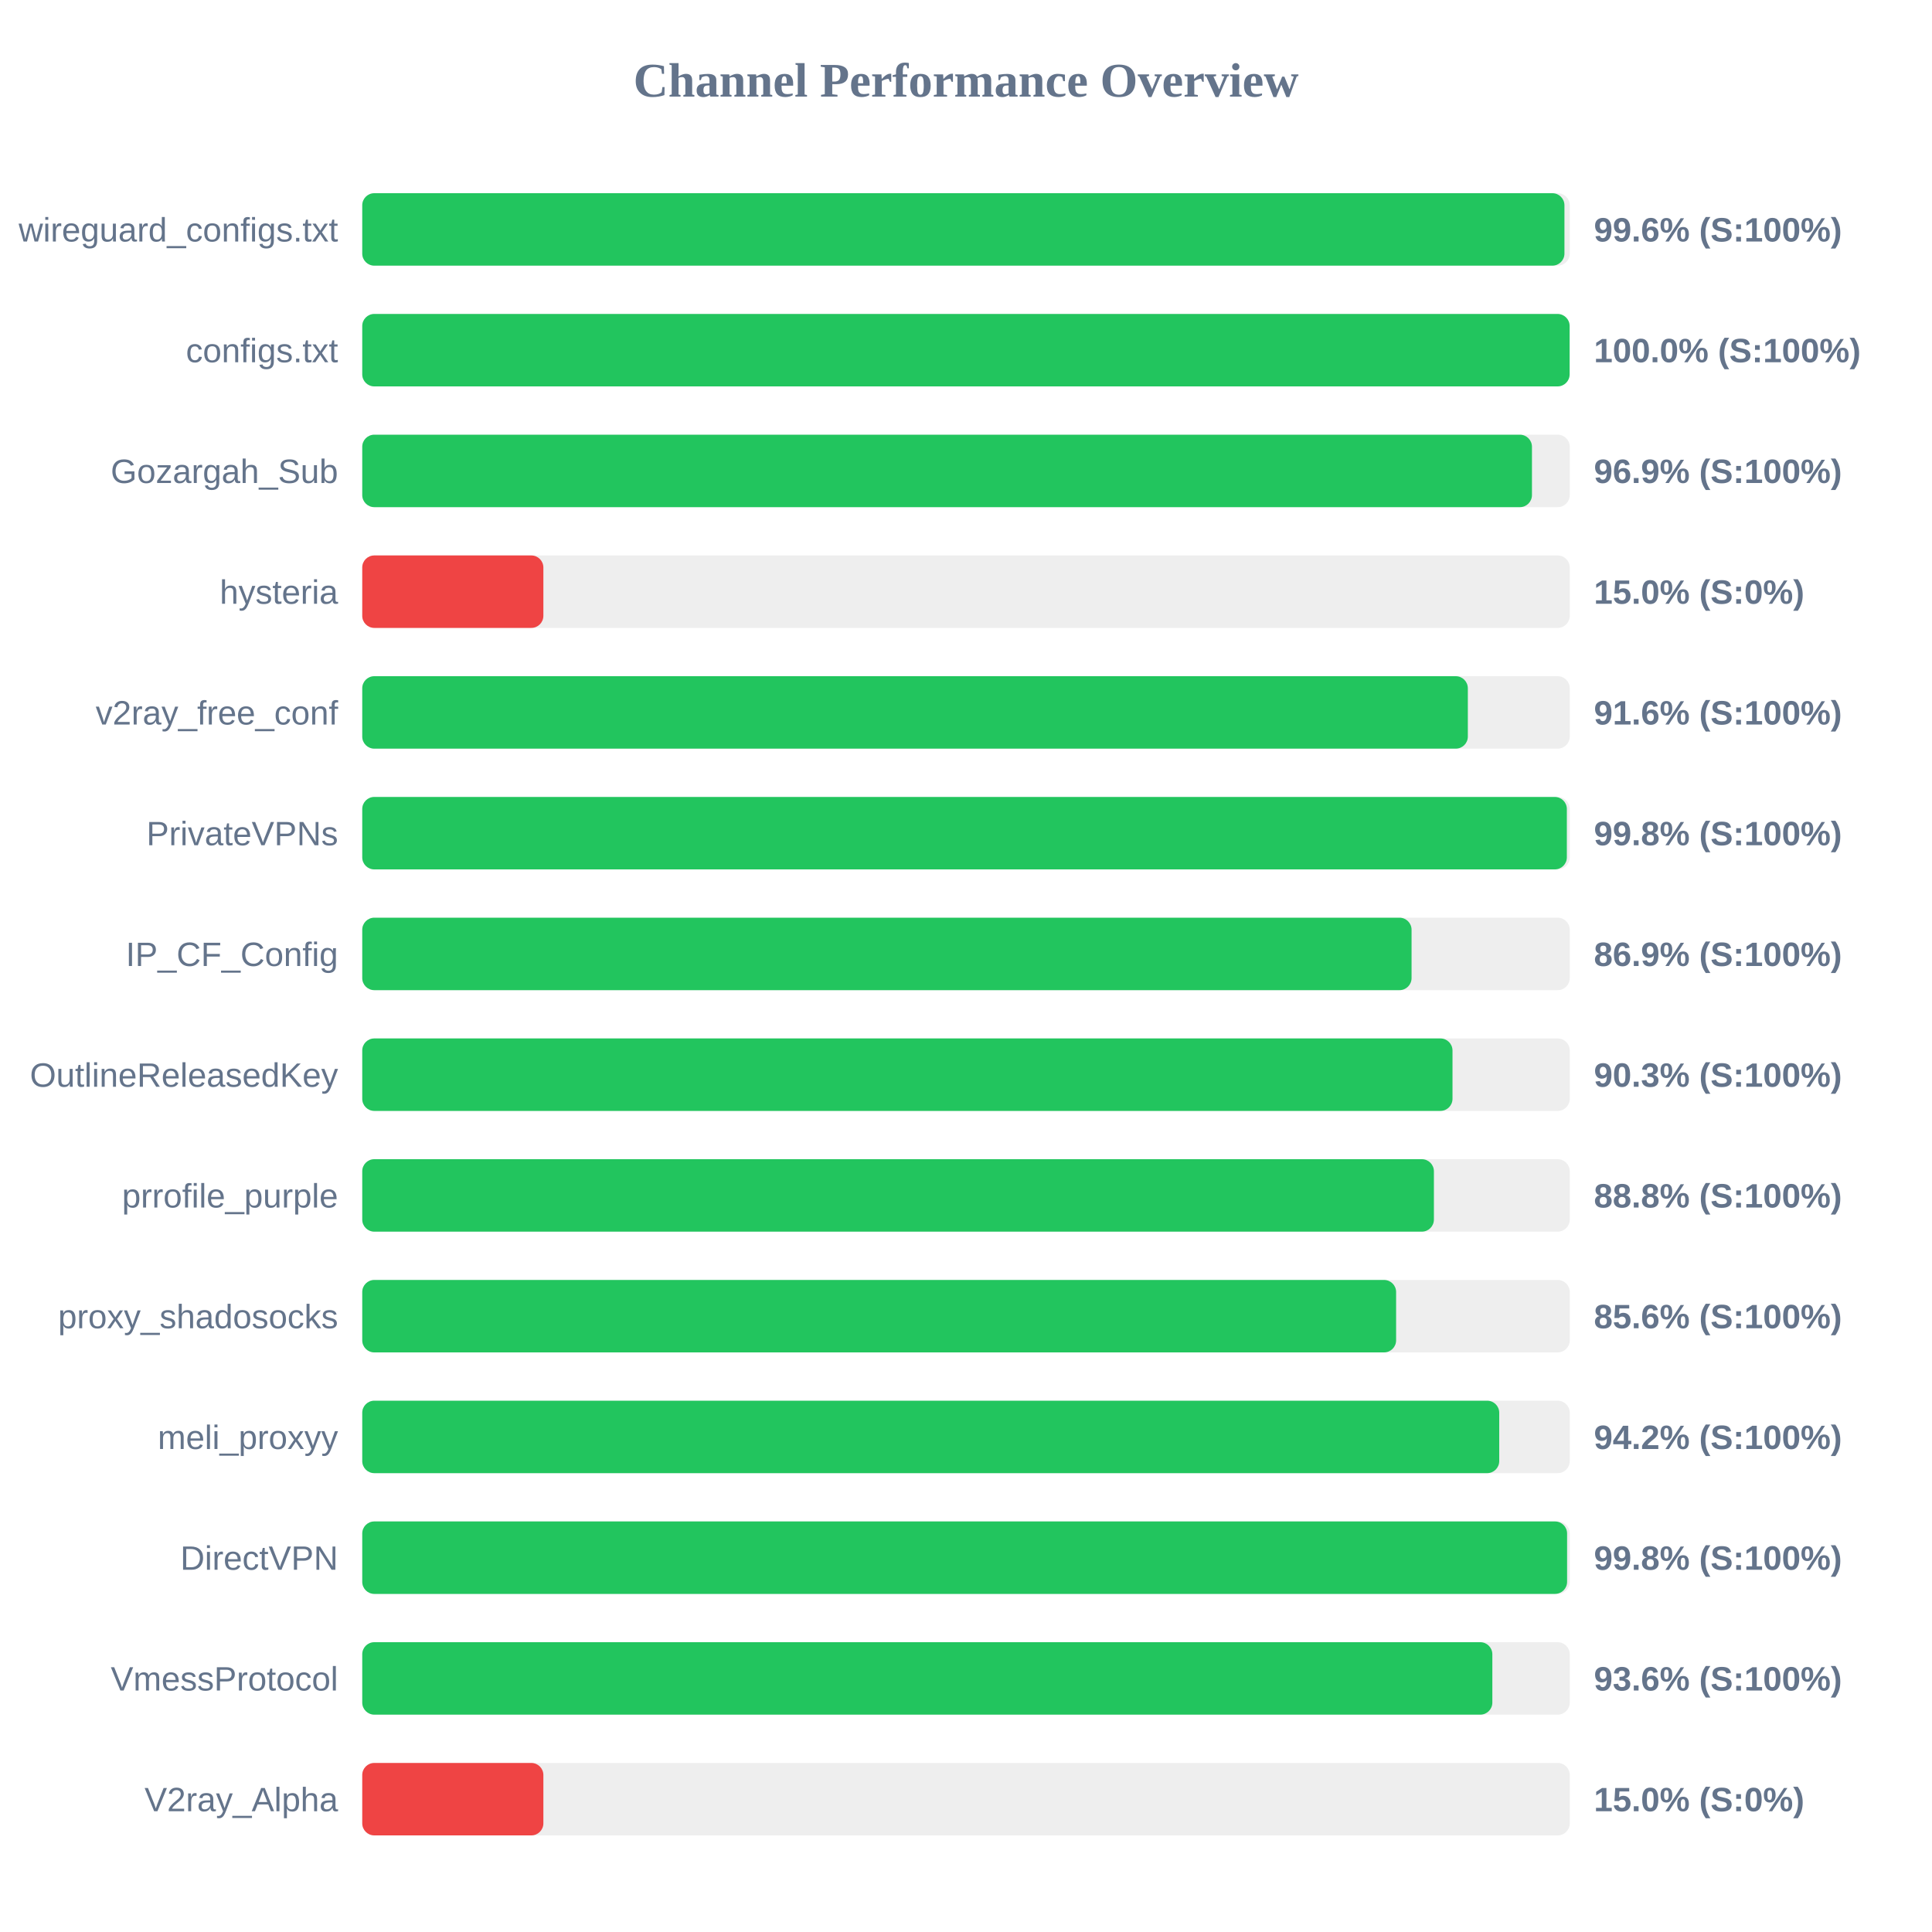
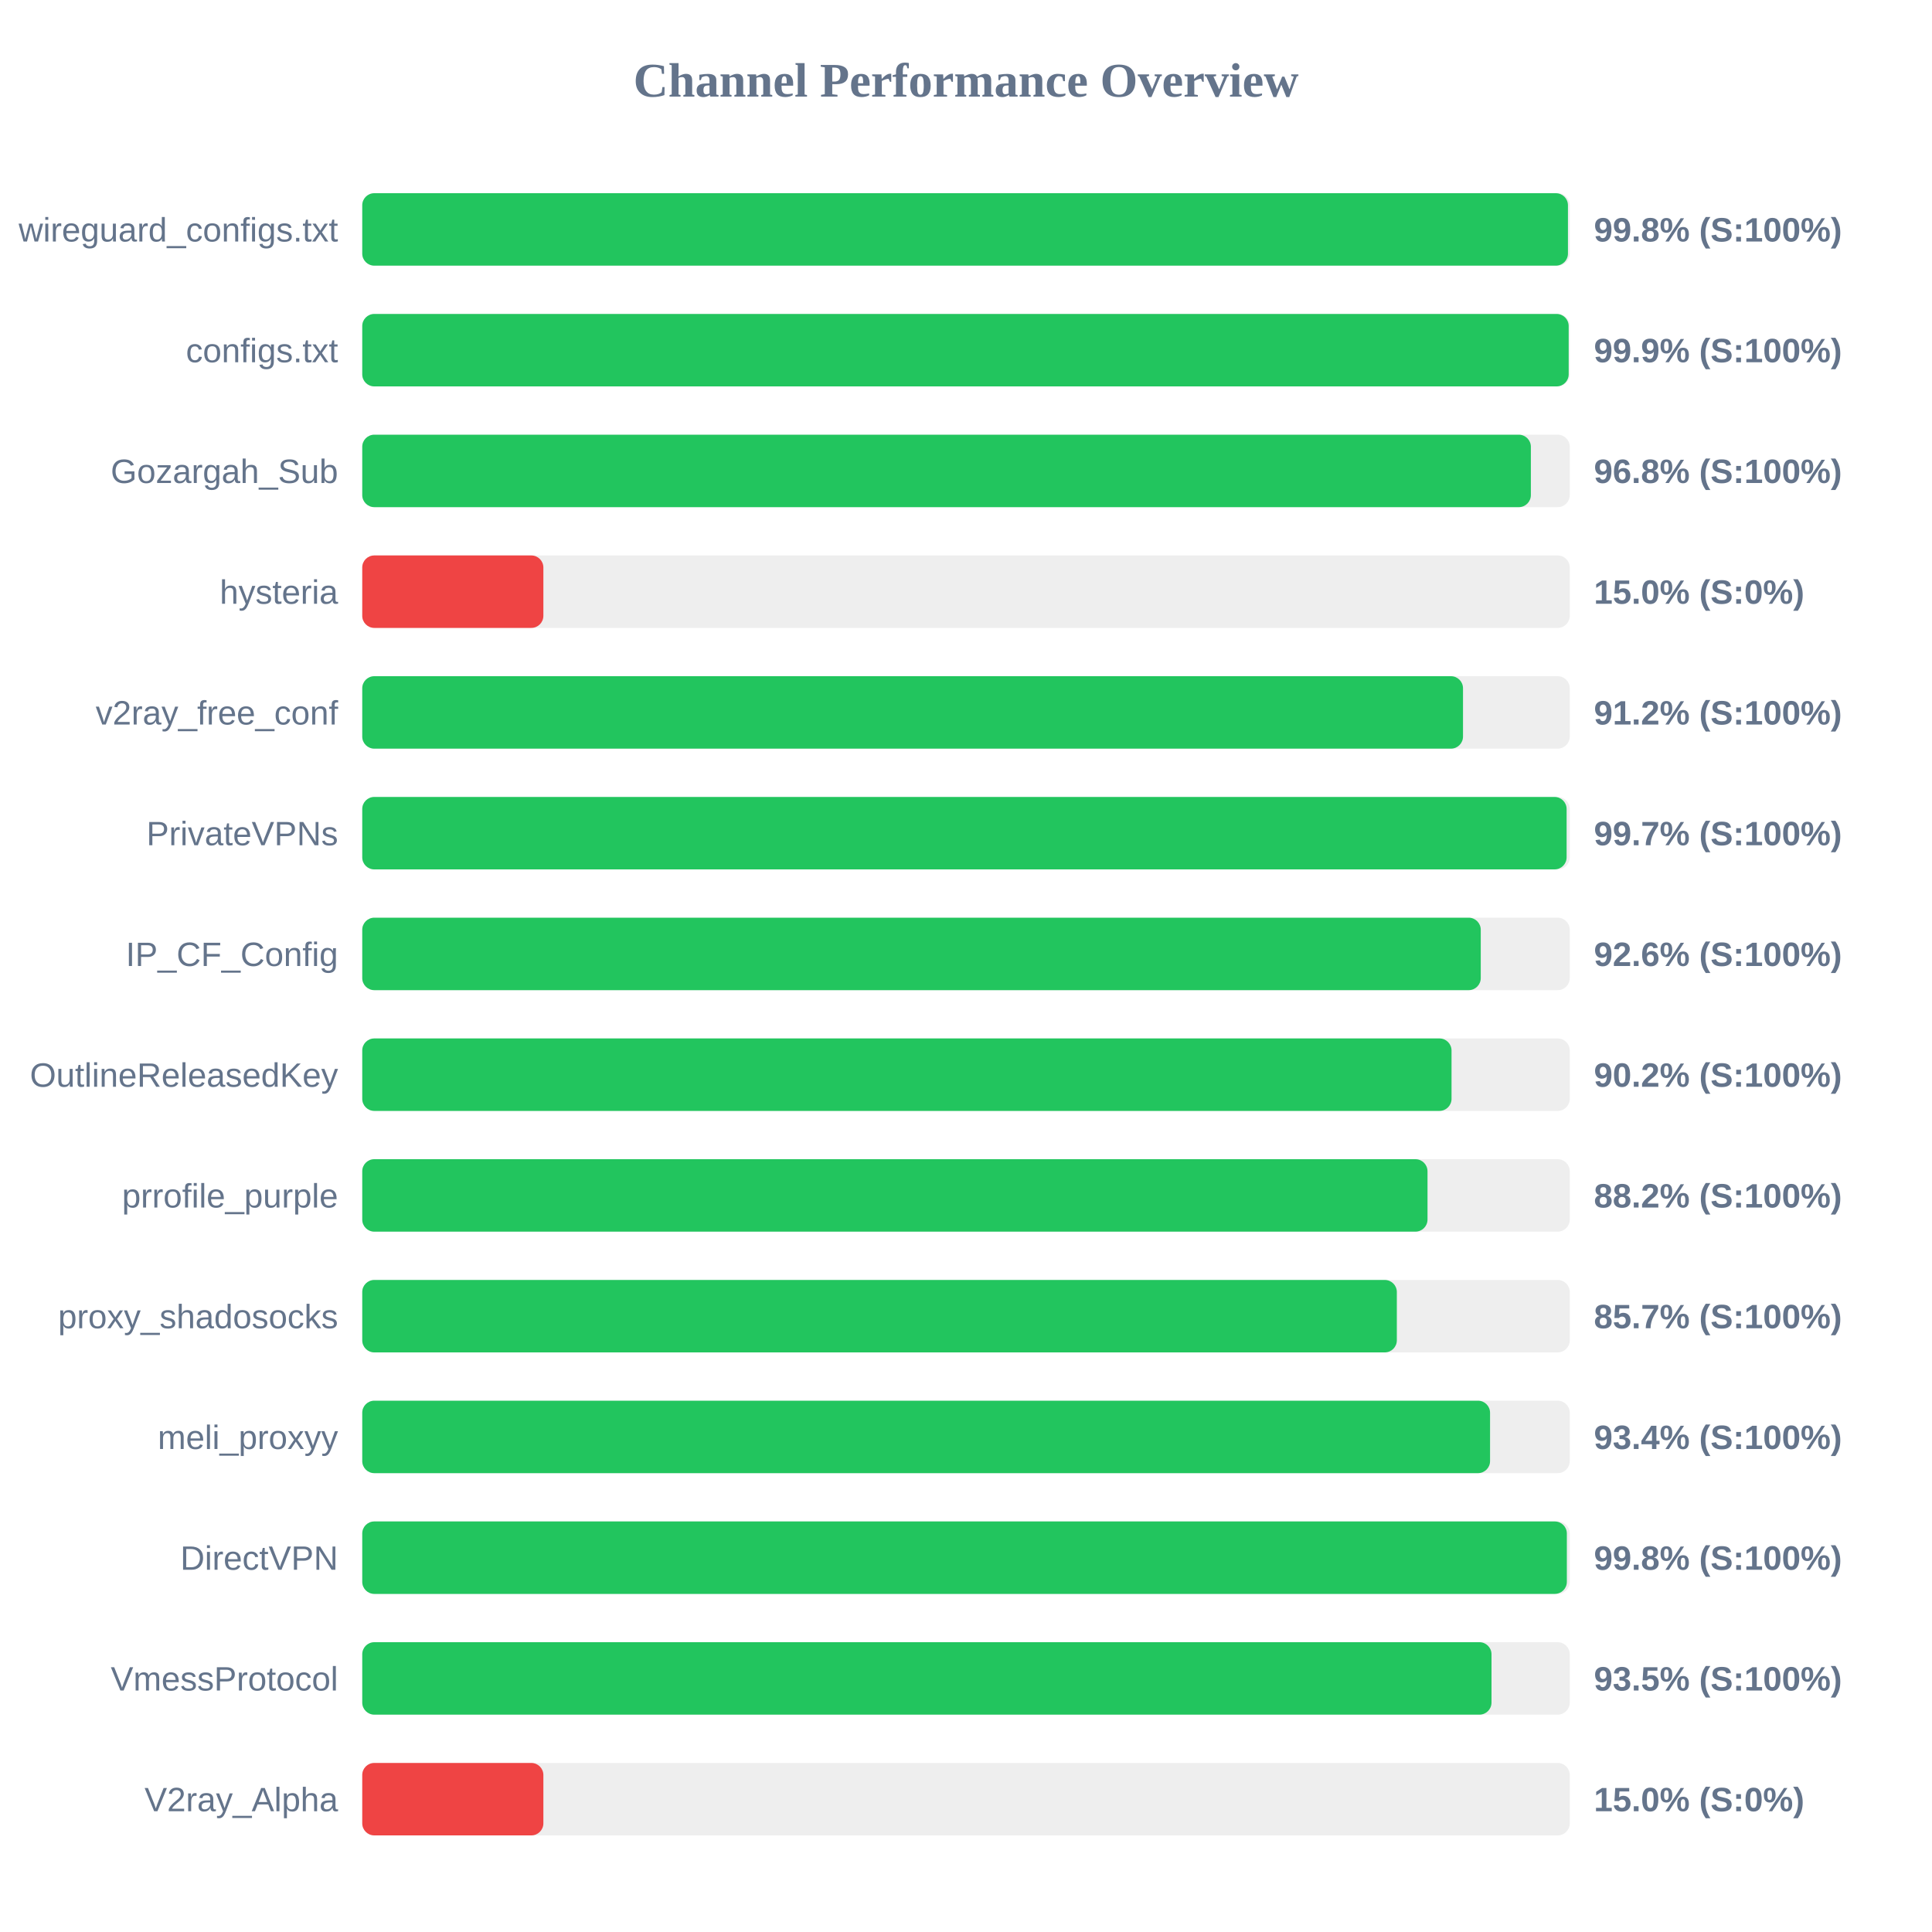
<svg xmlns="http://www.w3.org/2000/svg" width="800" height="800" version="1.1">
  <style>
        .row { font: 14px Arial; fill: #64748b; }
        .score { font: bold 14px Arial; fill: #64748b; }
    </style>
  <text x="400" y="40" text-anchor="middle" font-size="20px" font-weight="bold" fill="#64748b">Channel Performance Overview</text>
  <rect x="150" y="80" width="500" height="30" fill="#eee" rx="5" />
-   <rect x="150" y="80" width="497.8" height="30" fill="#22c55e" rx="5" />
+   <rect x="150" y="80" width="499.25" height="30" fill="#22c55e" rx="5" />
  <text x="140" y="100" text-anchor="end" class="row">wireguard_configs.txt</text>
-   <text x="660" y="100" text-anchor="start" class="score">99.6% (S:100%)</text>
+   <text x="660" y="100" text-anchor="start" class="score">99.8% (S:100%)</text>
  <rect x="150" y="130" width="500" height="30" fill="#eee" rx="5" />
-   <rect x="150" y="130" width="499.95" height="30" fill="#22c55e" rx="5" />
+   <rect x="150" y="130" width="499.55" height="30" fill="#22c55e" rx="5" />
  <text x="140" y="150" text-anchor="end" class="row">configs.txt</text>
-   <text x="660" y="150" text-anchor="start" class="score">100.0% (S:100%)</text>
+   <text x="660" y="150" text-anchor="start" class="score">99.9% (S:100%)</text>
  <rect x="150" y="180" width="500" height="30" fill="#eee" rx="5" />
-   <rect x="150" y="180" width="484.35" height="30" fill="#22c55e" rx="5" />
+   <rect x="150" y="180" width="483.9" height="30" fill="#22c55e" rx="5" />
  <text x="140" y="200" text-anchor="end" class="row">Gozargah_Sub</text>
-   <text x="660" y="200" text-anchor="start" class="score">96.9% (S:100%)</text>
+   <text x="660" y="200" text-anchor="start" class="score">96.8% (S:100%)</text>
  <rect x="150" y="230" width="500" height="30" fill="#eee" rx="5" />
  <rect x="150" y="230" width="75.0" height="30" fill="#ef4444" rx="5" />
  <text x="140" y="250" text-anchor="end" class="row">hysteria</text>
  <text x="660" y="250" text-anchor="start" class="score">15.0% (S:0%)</text>
  <rect x="150" y="280" width="500" height="30" fill="#eee" rx="5" />
-   <rect x="150" y="280" width="457.8" height="30" fill="#22c55e" rx="5" />
+   <rect x="150" y="280" width="455.8" height="30" fill="#22c55e" rx="5" />
  <text x="140" y="300" text-anchor="end" class="row">v2ray_free_conf</text>
-   <text x="660" y="300" text-anchor="start" class="score">91.6% (S:100%)</text>
+   <text x="660" y="300" text-anchor="start" class="score">91.2% (S:100%)</text>
  <rect x="150" y="330" width="500" height="30" fill="#eee" rx="5" />
-   <rect x="150" y="330" width="498.8" height="30" fill="#22c55e" rx="5" />
+   <rect x="150" y="330" width="498.7" height="30" fill="#22c55e" rx="5" />
  <text x="140" y="350" text-anchor="end" class="row">PrivateVPNs</text>
-   <text x="660" y="350" text-anchor="start" class="score">99.8% (S:100%)</text>
+   <text x="660" y="350" text-anchor="start" class="score">99.7% (S:100%)</text>
  <rect x="150" y="380" width="500" height="30" fill="#eee" rx="5" />
-   <rect x="150" y="380" width="434.5" height="30" fill="#22c55e" rx="5" />
+   <rect x="150" y="380" width="463.15" height="30" fill="#22c55e" rx="5" />
  <text x="140" y="400" text-anchor="end" class="row">IP_CF_Config</text>
-   <text x="660" y="400" text-anchor="start" class="score">86.9% (S:100%)</text>
+   <text x="660" y="400" text-anchor="start" class="score">92.6% (S:100%)</text>
  <rect x="150" y="430" width="500" height="30" fill="#eee" rx="5" />
-   <rect x="150" y="430" width="451.45" height="30" fill="#22c55e" rx="5" />
+   <rect x="150" y="430" width="451.05" height="30" fill="#22c55e" rx="5" />
  <text x="140" y="450" text-anchor="end" class="row">OutlineReleasedKey</text>
-   <text x="660" y="450" text-anchor="start" class="score">90.3% (S:100%)</text>
+   <text x="660" y="450" text-anchor="start" class="score">90.2% (S:100%)</text>
  <rect x="150" y="480" width="500" height="30" fill="#eee" rx="5" />
-   <rect x="150" y="480" width="443.75" height="30" fill="#22c55e" rx="5" />
+   <rect x="150" y="480" width="441.1" height="30" fill="#22c55e" rx="5" />
  <text x="140" y="500" text-anchor="end" class="row">prrofile_purple</text>
-   <text x="660" y="500" text-anchor="start" class="score">88.8% (S:100%)</text>
+   <text x="660" y="500" text-anchor="start" class="score">88.2% (S:100%)</text>
  <rect x="150" y="530" width="500" height="30" fill="#eee" rx="5" />
-   <rect x="150" y="530" width="428.1" height="30" fill="#22c55e" rx="5" />
+   <rect x="150" y="530" width="428.4" height="30" fill="#22c55e" rx="5" />
  <text x="140" y="550" text-anchor="end" class="row">proxy_shadosocks</text>
-   <text x="660" y="550" text-anchor="start" class="score">85.6% (S:100%)</text>
+   <text x="660" y="550" text-anchor="start" class="score">85.7% (S:100%)</text>
  <rect x="150" y="580" width="500" height="30" fill="#eee" rx="5" />
-   <rect x="150" y="580" width="470.8" height="30" fill="#22c55e" rx="5" />
+   <rect x="150" y="580" width="467.0" height="30" fill="#22c55e" rx="5" />
  <text x="140" y="600" text-anchor="end" class="row">meli_proxyy</text>
-   <text x="660" y="600" text-anchor="start" class="score">94.2% (S:100%)</text>
+   <text x="660" y="600" text-anchor="start" class="score">93.4% (S:100%)</text>
  <rect x="150" y="630" width="500" height="30" fill="#eee" rx="5" />
-   <rect x="150" y="630" width="498.9" height="30" fill="#22c55e" rx="5" />
+   <rect x="150" y="630" width="498.8" height="30" fill="#22c55e" rx="5" />
  <text x="140" y="650" text-anchor="end" class="row">DirectVPN</text>
  <text x="660" y="650" text-anchor="start" class="score">99.8% (S:100%)</text>
  <rect x="150" y="680" width="500" height="30" fill="#eee" rx="5" />
-   <rect x="150" y="680" width="467.95" height="30" fill="#22c55e" rx="5" />
+   <rect x="150" y="680" width="467.6" height="30" fill="#22c55e" rx="5" />
  <text x="140" y="700" text-anchor="end" class="row">VmessProtocol</text>
-   <text x="660" y="700" text-anchor="start" class="score">93.6% (S:100%)</text>
+   <text x="660" y="700" text-anchor="start" class="score">93.5% (S:100%)</text>
  <rect x="150" y="730" width="500" height="30" fill="#eee" rx="5" />
  <rect x="150" y="730" width="75.0" height="30" fill="#ef4444" rx="5" />
  <text x="140" y="750" text-anchor="end" class="row">V2ray_Alpha</text>
  <text x="660" y="750" text-anchor="start" class="score">15.0% (S:0%)</text>
</svg>
